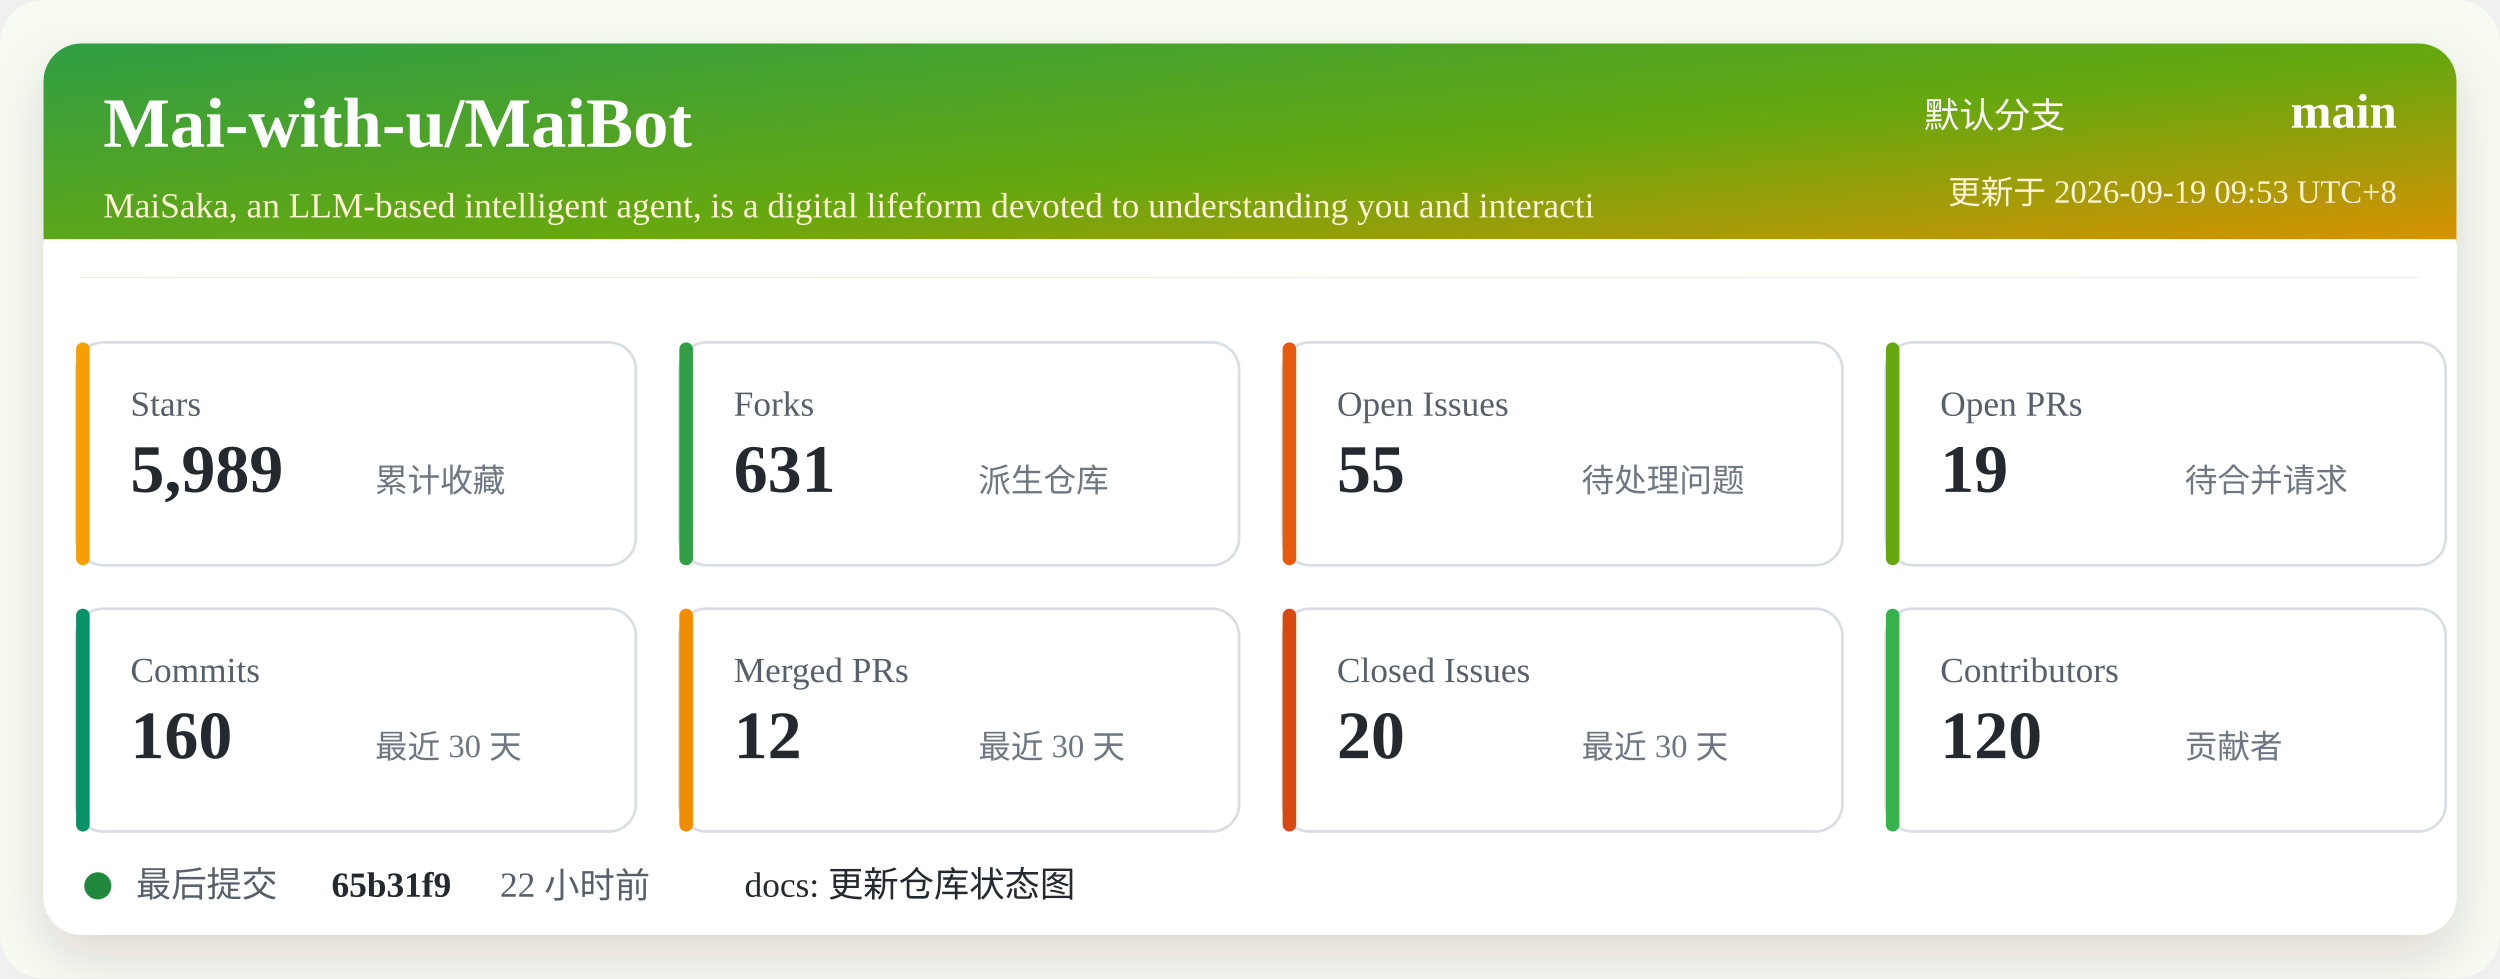
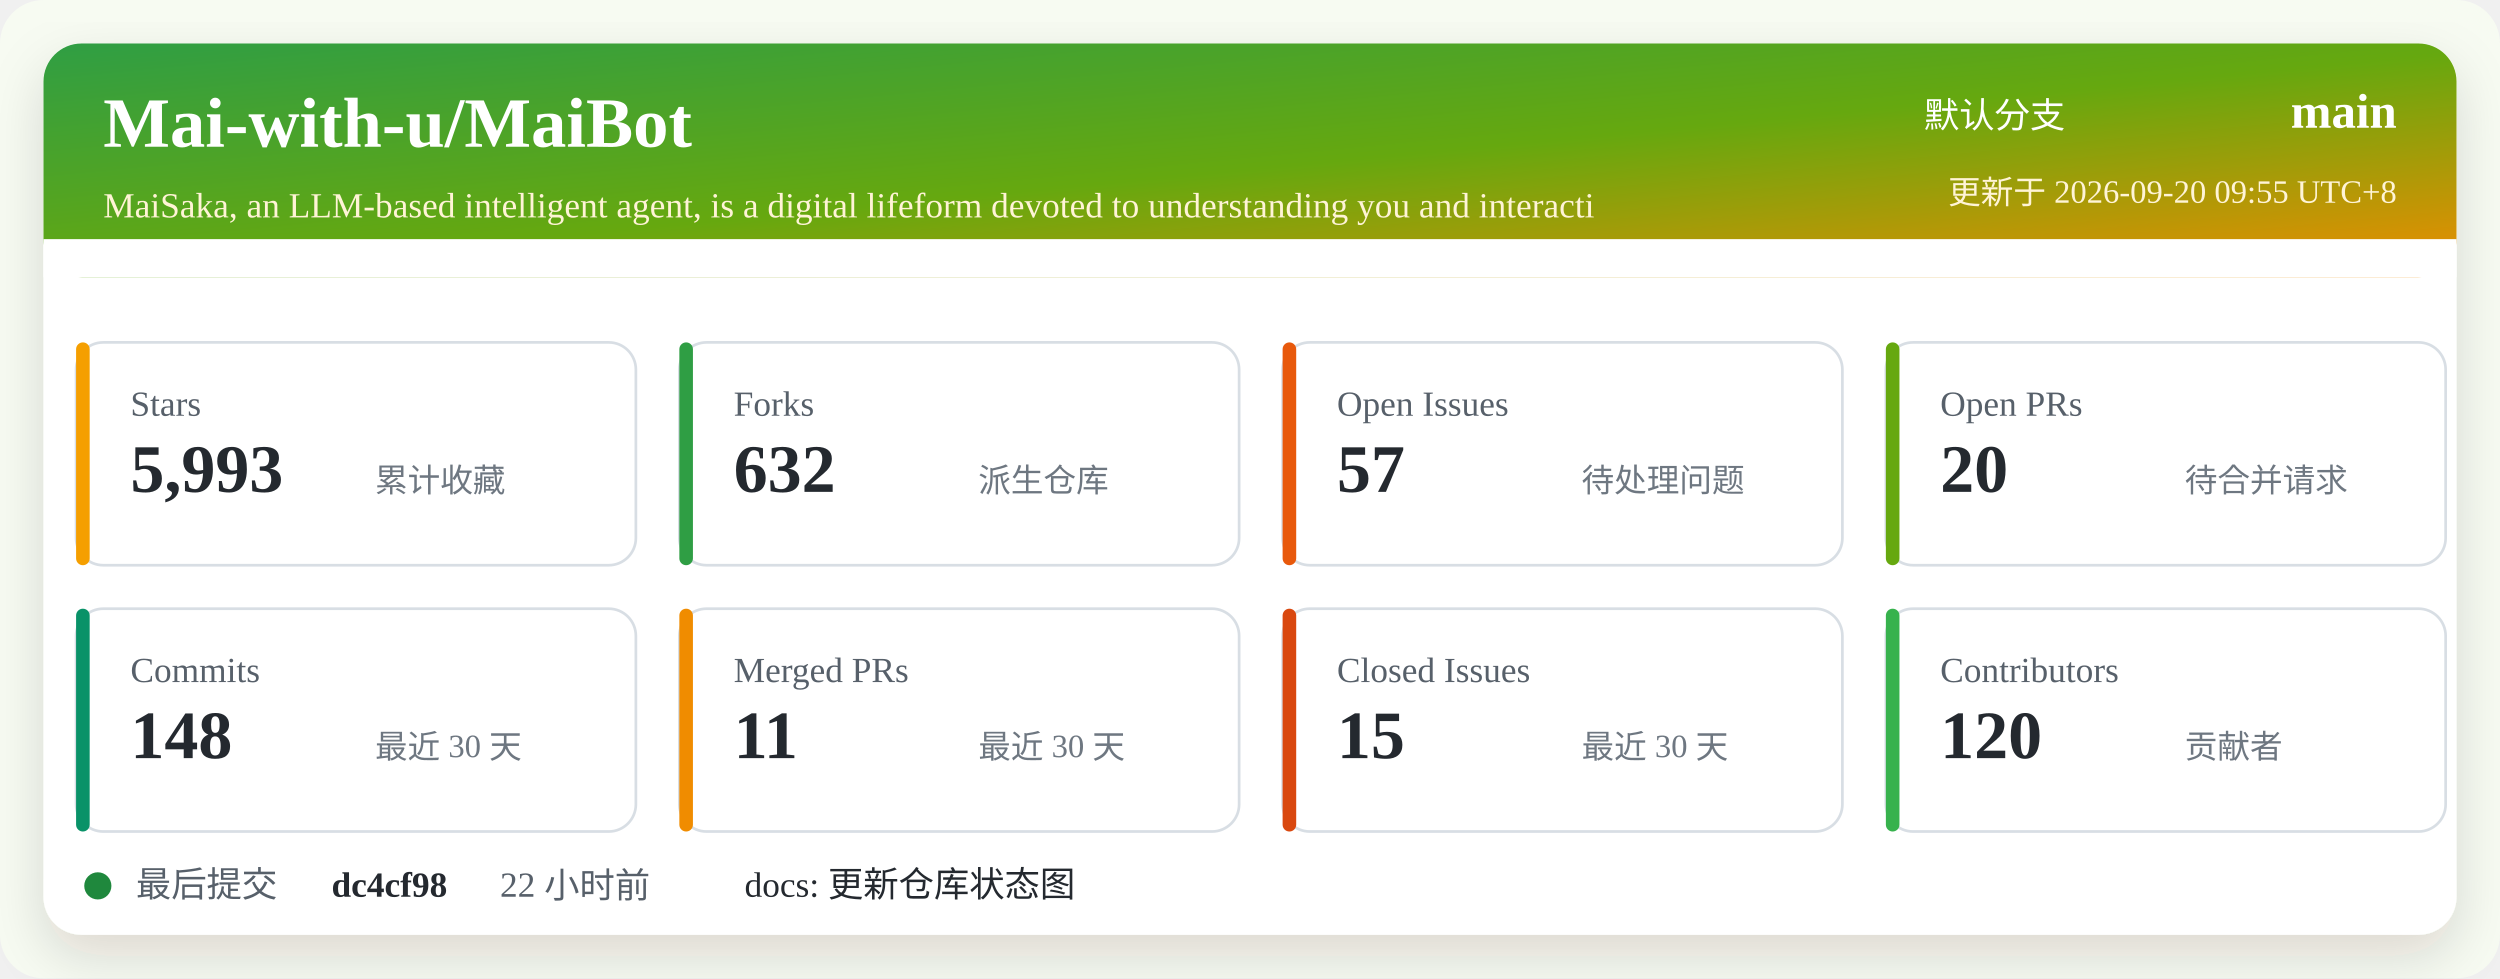
<svg xmlns="http://www.w3.org/2000/svg" width="920" height="360" viewBox="0 0 920 360" role="img" aria-labelledby="title desc">
  <defs>
    <linearGradient id="header" x1="0" x2="1" y1="0" y2="1">
      <stop offset="0%" stop-color="#2f9e44" />
      <stop offset="52%" stop-color="#66a80f" />
      <stop offset="100%" stop-color="#f08c00" />
    </linearGradient>
    <filter id="shadow" x="-5%" y="-5%" width="110%" height="110%">
      <feDropShadow dx="0" dy="8" stdDeviation="10" flood-color="#2b2318" flood-opacity="0.14" />
    </filter>
  </defs>
  <rect width="920" height="360" rx="16" fill="#f7fbf2" />
  <rect x="16" y="16" width="888" height="328" rx="14" fill="#ffffff" filter="url(#shadow)" />
  <rect x="16" y="16" width="888" height="86" rx="14" fill="url(#header)" />
  <path d="M16 88 H904 V102 H16 Z" fill="#ffffff" />
  <text x="38" y="54" fill="#ffffff" font-size="26" font-weight="700">Mai-with-u/MaiBot</text>
  <text x="38" y="80" fill="#fff4d6" font-size="13">MaiSaka, an LLM-based intelligent agent, is a digital lifeform devoted to understanding you and interacti</text>
  <text x="760" y="47" fill="#ffffff" font-size="13" text-anchor="end">默认分支</text>
  <text x="882" y="47" fill="#ffffff" font-size="18" font-weight="700" text-anchor="end">main</text>
-   <text x="882" y="75" fill="#fff4d6" font-size="12" text-anchor="end">更新于 2026-09-19 09:53 UTC+8</text>
+   <text x="882" y="75" fill="#fff4d6" font-size="12" text-anchor="end">更新于 2026-09-20 09:55 UTC+8</text>
  <g transform="translate(28 126)">
    <rect width="206" height="82" rx="10" fill="#ffffff" stroke="#d8dee4" />
    <rect x="0" y="0" width="5" height="82" rx="2.5" fill="#f59f00" />
    <text x="20" y="27" fill="#57606a" font-size="13">Stars</text>
-     <text x="20" y="55" fill="#24292f" font-size="25" font-weight="700">5,989</text>
+     <text x="20" y="55" fill="#24292f" font-size="25" font-weight="700">5,993</text>
    <text x="110" y="55" fill="#6e7781" font-size="12">累计收藏</text>
  </g>
  <g transform="translate(250 126)">
    <rect width="206" height="82" rx="10" fill="#ffffff" stroke="#d8dee4" />
    <rect x="0" y="0" width="5" height="82" rx="2.5" fill="#2f9e44" />
    <text x="20" y="27" fill="#57606a" font-size="13">Forks</text>
-     <text x="20" y="55" fill="#24292f" font-size="25" font-weight="700">631</text>
+     <text x="20" y="55" fill="#24292f" font-size="25" font-weight="700">632</text>
    <text x="110" y="55" fill="#6e7781" font-size="12">派生仓库</text>
  </g>
  <g transform="translate(472 126)">
    <rect width="206" height="82" rx="10" fill="#ffffff" stroke="#d8dee4" />
    <rect x="0" y="0" width="5" height="82" rx="2.5" fill="#e8590c" />
    <text x="20" y="27" fill="#57606a" font-size="13">Open Issues</text>
-     <text x="20" y="55" fill="#24292f" font-size="25" font-weight="700">55</text>
+     <text x="20" y="55" fill="#24292f" font-size="25" font-weight="700">57</text>
    <text x="110" y="55" fill="#6e7781" font-size="12">待处理问题</text>
  </g>
  <g transform="translate(694 126)">
    <rect width="206" height="82" rx="10" fill="#ffffff" stroke="#d8dee4" />
    <rect x="0" y="0" width="5" height="82" rx="2.5" fill="#66a80f" />
    <text x="20" y="27" fill="#57606a" font-size="13">Open PRs</text>
-     <text x="20" y="55" fill="#24292f" font-size="25" font-weight="700">19</text>
+     <text x="20" y="55" fill="#24292f" font-size="25" font-weight="700">20</text>
    <text x="110" y="55" fill="#6e7781" font-size="12">待合并请求</text>
  </g>
  <g transform="translate(28 224)">
    <rect width="206" height="82" rx="10" fill="#ffffff" stroke="#d8dee4" />
    <rect x="0" y="0" width="5" height="82" rx="2.5" fill="#099268" />
    <text x="20" y="27" fill="#57606a" font-size="13">Commits</text>
-     <text x="20" y="55" fill="#24292f" font-size="25" font-weight="700">160</text>
+     <text x="20" y="55" fill="#24292f" font-size="25" font-weight="700">148</text>
    <text x="110" y="55" fill="#6e7781" font-size="12">最近 30 天</text>
  </g>
  <g transform="translate(250 224)">
    <rect width="206" height="82" rx="10" fill="#ffffff" stroke="#d8dee4" />
    <rect x="0" y="0" width="5" height="82" rx="2.5" fill="#f08c00" />
    <text x="20" y="27" fill="#57606a" font-size="13">Merged PRs</text>
-     <text x="20" y="55" fill="#24292f" font-size="25" font-weight="700">12</text>
+     <text x="20" y="55" fill="#24292f" font-size="25" font-weight="700">11</text>
    <text x="110" y="55" fill="#6e7781" font-size="12">最近 30 天</text>
  </g>
  <g transform="translate(472 224)">
    <rect width="206" height="82" rx="10" fill="#ffffff" stroke="#d8dee4" />
    <rect x="0" y="0" width="5" height="82" rx="2.5" fill="#d9480f" />
    <text x="20" y="27" fill="#57606a" font-size="13">Closed Issues</text>
-     <text x="20" y="55" fill="#24292f" font-size="25" font-weight="700">20</text>
+     <text x="20" y="55" fill="#24292f" font-size="25" font-weight="700">15</text>
    <text x="110" y="55" fill="#6e7781" font-size="12">最近 30 天</text>
  </g>
  <g transform="translate(694 224)">
    <rect width="206" height="82" rx="10" fill="#ffffff" stroke="#d8dee4" />
    <rect x="0" y="0" width="5" height="82" rx="2.5" fill="#37b24d" />
    <text x="20" y="27" fill="#57606a" font-size="13">Contributors</text>
    <text x="20" y="55" fill="#24292f" font-size="25" font-weight="700">120</text>
    <text x="110" y="55" fill="#6e7781" font-size="12">贡献者</text>
  </g>
  <g transform="translate(28 318)">
    <circle cx="8" cy="8" r="5" fill="#1f883d" />
    <text x="22" y="12" fill="#57606a" font-size="13">最后提交</text>
-     <text x="94" y="12" fill="#24292f" font-size="13" font-weight="700">65b31f9</text>
+     <text x="94" y="12" fill="#24292f" font-size="13" font-weight="700">dc4cf98</text>
    <text x="156" y="12" fill="#57606a" font-size="13">22 小时前</text>
    <text x="246" y="12" fill="#24292f" font-size="13">docs: 更新仓库状态图</text>
  </g>
</svg>
